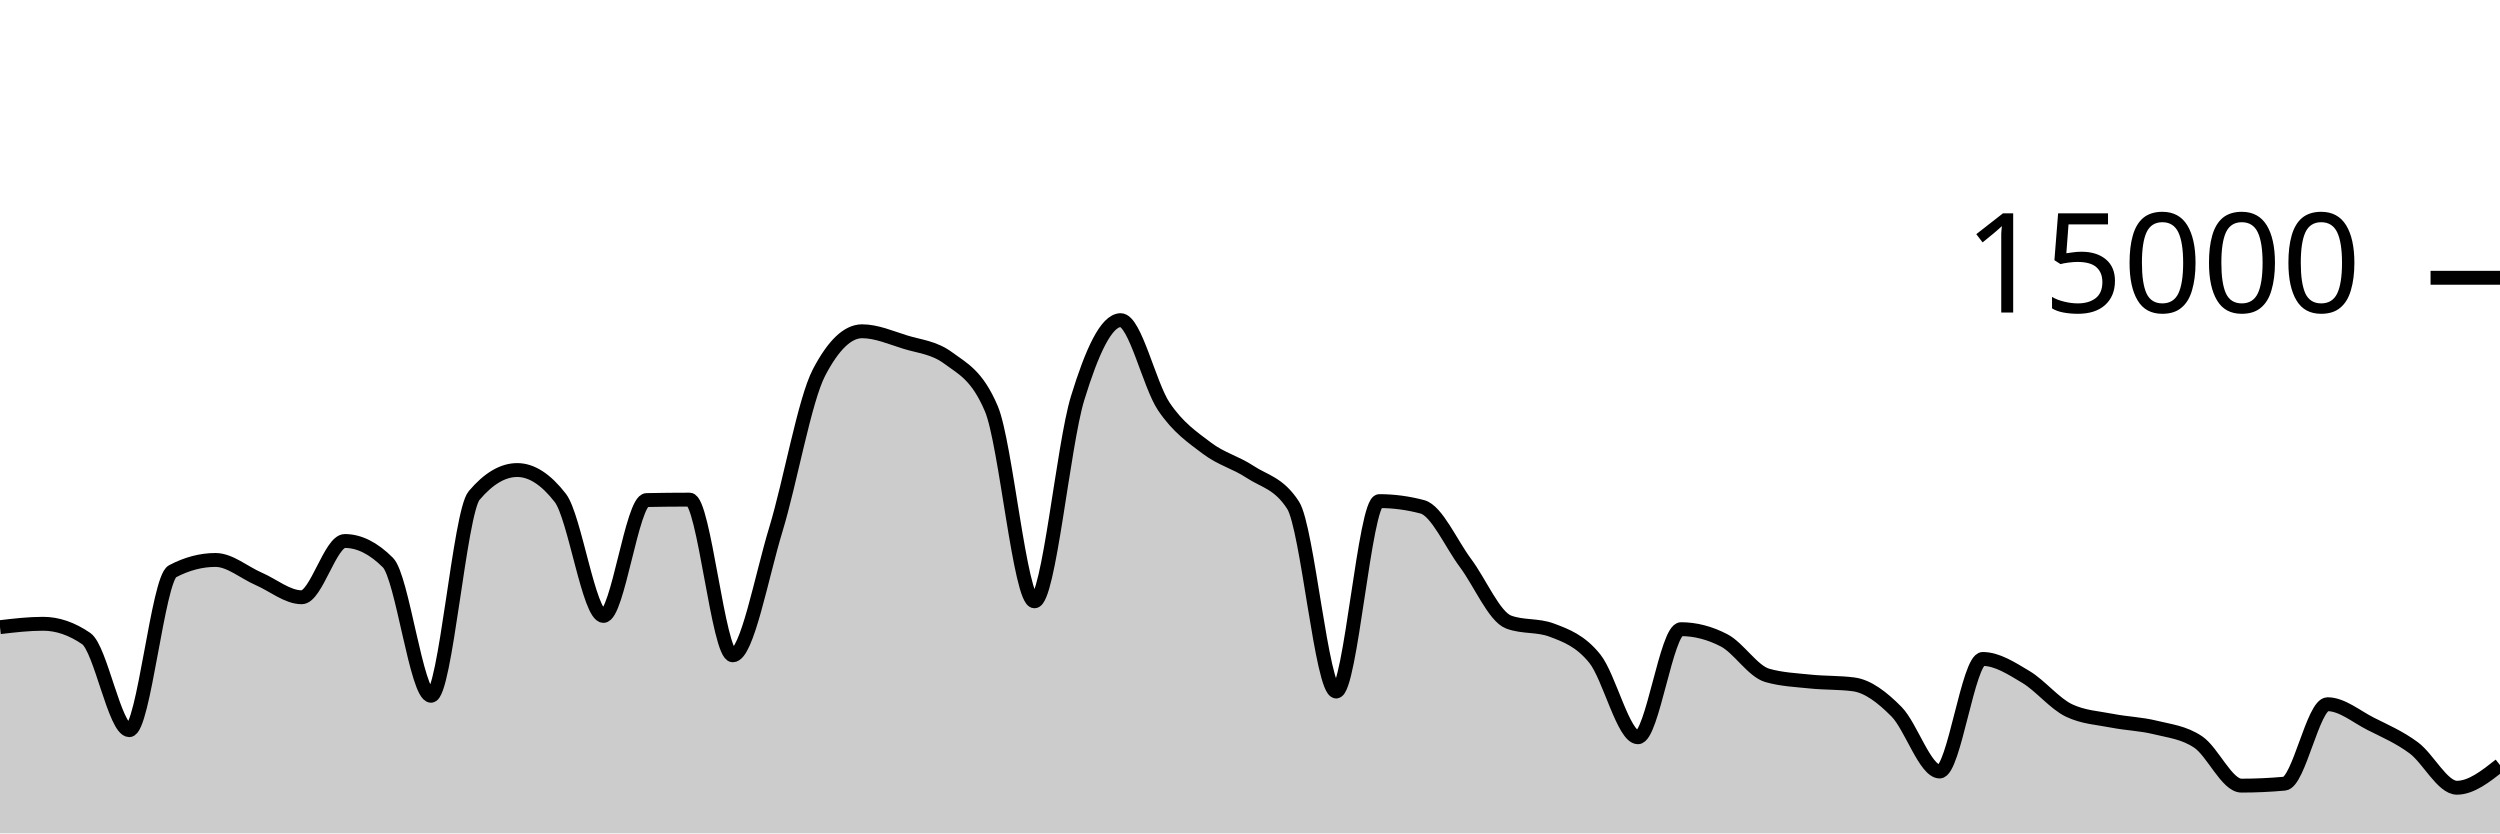
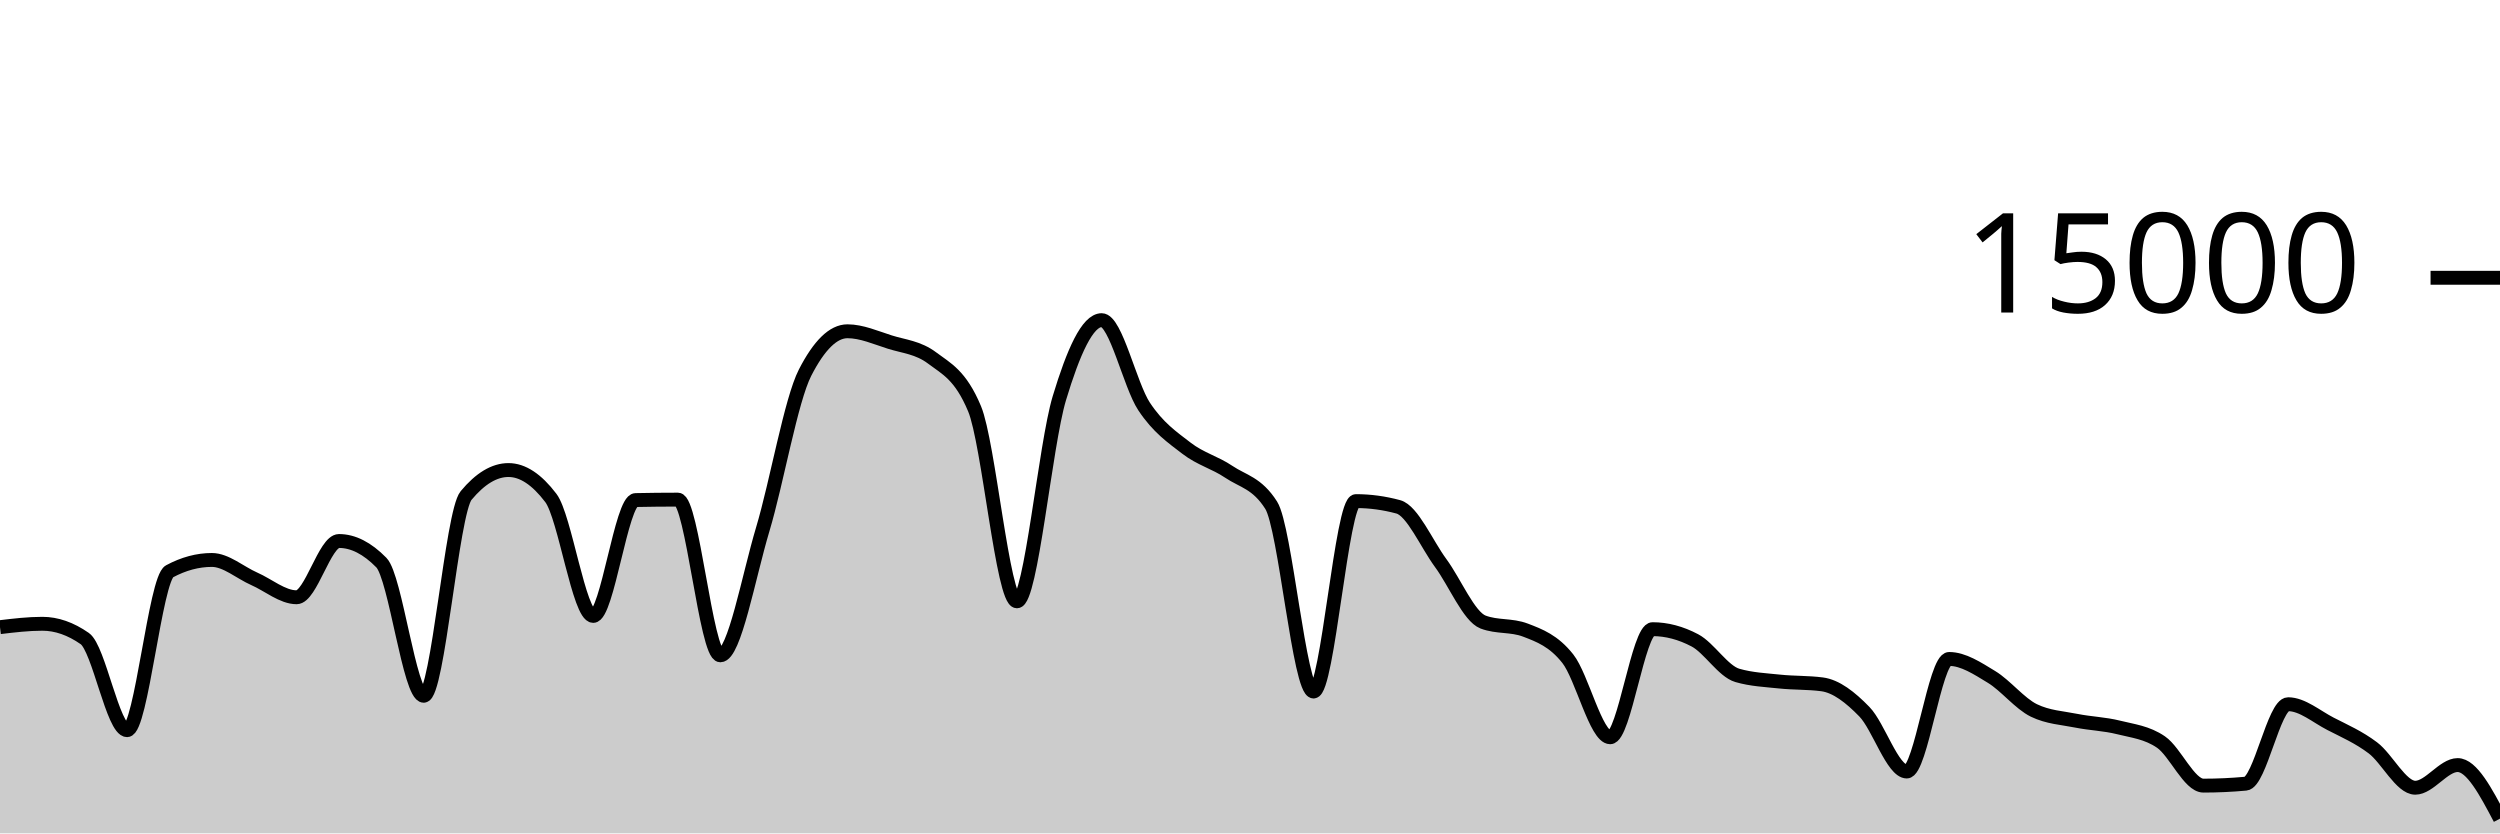
<svg xmlns="http://www.w3.org/2000/svg" viewBox="0 0 180 60">
  <g transform="translate(0,20)">
-     <path class="area" fill="rgba(0, 0, 0, 0.2)" d="M0,25.155C1.034,25.033,2.069,24.912,3.103,24.912C4.138,24.912,5.172,25.267,6.207,25.976C7.241,26.685,8.276,32.573,9.31,32.573C10.345,32.573,11.379,21.682,12.414,21.136C13.448,20.59,14.483,20.317,15.517,20.317C16.552,20.317,17.586,21.227,18.621,21.675C19.655,22.122,20.69,23.003,21.724,23.003C22.759,23.003,23.793,18.952,24.828,18.952C25.862,18.952,26.897,19.47,27.931,20.507C28.966,21.543,30,30.096,31.034,30.096C32.069,30.096,33.103,16.9,34.138,15.677C35.172,14.454,36.207,13.843,37.241,13.843C38.276,13.843,39.31,14.513,40.345,15.853C41.379,17.194,42.414,24.347,43.448,24.347C44.483,24.347,45.517,16.027,46.552,16.005C47.586,15.984,48.621,15.973,49.655,15.973C50.69,15.973,51.724,27.184,52.759,27.184C53.793,27.184,54.828,21.513,55.862,18.12C56.897,14.727,57.931,8.811,58.966,6.827C60,4.843,61.034,3.851,62.069,3.851C63.103,3.851,64.138,4.308,65.172,4.629C66.207,4.951,67.241,5.012,68.276,5.779C69.31,6.545,70.345,6.996,71.379,9.432C72.414,11.868,73.448,23.296,74.483,23.296C75.517,23.296,76.552,12.052,77.586,8.677C78.621,5.303,79.655,3.051,80.69,3.051C81.724,3.051,82.759,7.728,83.793,9.264C84.828,10.8,85.862,11.485,86.897,12.269C87.931,13.054,88.966,13.286,90,13.971C91.034,14.655,92.069,14.772,93.103,16.376C94.138,17.98,95.172,29.789,96.207,29.789C97.241,29.789,98.276,16.08,99.31,16.08C100.345,16.08,101.379,16.218,102.414,16.493C103.448,16.769,104.483,19.156,105.517,20.539C106.552,21.921,107.586,24.399,108.621,24.787C109.655,25.174,110.69,24.98,111.724,25.368C112.759,25.756,113.793,26.138,114.828,27.424C115.862,28.71,116.897,33.083,117.931,33.083C118.966,33.083,120,25.301,121.034,25.301C122.069,25.301,123.103,25.57,124.138,26.107C125.172,26.644,126.207,28.33,127.241,28.627C128.276,28.924,129.31,28.964,130.345,29.072C131.379,29.18,132.414,29.139,133.448,29.272C134.483,29.405,135.517,30.199,136.552,31.245C137.586,32.292,138.621,35.549,139.655,35.549C140.69,35.549,141.724,27.445,142.759,27.445C143.793,27.445,144.828,28.121,145.862,28.739C146.897,29.356,147.931,30.658,148.966,31.152C150,31.646,151.034,31.689,152.069,31.893C153.103,32.097,154.138,32.12,155.172,32.376C156.207,32.632,157.241,32.731,158.276,33.429C159.31,34.128,160.345,36.565,161.379,36.565C162.414,36.565,163.448,36.518,164.483,36.424C165.517,36.33,166.552,30.704,167.586,30.704C168.621,30.704,169.655,31.591,170.69,32.115C171.724,32.638,172.759,33.078,173.793,33.845C174.828,34.612,175.862,36.717,176.897,36.717C177.931,36.717,178.966,35.901,180,35.085L180,40C178.966,40,177.931,40,176.897,40C175.862,40,174.828,40,173.793,40C172.759,40,171.724,40,170.69,40C169.655,40,168.621,40,167.586,40C166.552,40,165.517,40,164.483,40C163.448,40,162.414,40,161.379,40C160.345,40,159.31,40,158.276,40C157.241,40,156.207,40,155.172,40C154.138,40,153.103,40,152.069,40C151.034,40,150,40,148.966,40C147.931,40,146.897,40,145.862,40C144.828,40,143.793,40,142.759,40C141.724,40,140.69,40,139.655,40C138.621,40,137.586,40,136.552,40C135.517,40,134.483,40,133.448,40C132.414,40,131.379,40,130.345,40C129.31,40,128.276,40,127.241,40C126.207,40,125.172,40,124.138,40C123.103,40,122.069,40,121.034,40C120,40,118.966,40,117.931,40C116.897,40,115.862,40,114.828,40C113.793,40,112.759,40,111.724,40C110.69,40,109.655,40,108.621,40C107.586,40,106.552,40,105.517,40C104.483,40,103.448,40,102.414,40C101.379,40,100.345,40,99.31,40C98.276,40,97.241,40,96.207,40C95.172,40,94.138,40,93.103,40C92.069,40,91.034,40,90,40C88.966,40,87.931,40,86.897,40C85.862,40,84.828,40,83.793,40C82.759,40,81.724,40,80.69,40C79.655,40,78.621,40,77.586,40C76.552,40,75.517,40,74.483,40C73.448,40,72.414,40,71.379,40C70.345,40,69.31,40,68.276,40C67.241,40,66.207,40,65.172,40C64.138,40,63.103,40,62.069,40C61.034,40,60,40,58.966,40C57.931,40,56.897,40,55.862,40C54.828,40,53.793,40,52.759,40C51.724,40,50.69,40,49.655,40C48.621,40,47.586,40,46.552,40C45.517,40,44.483,40,43.448,40C42.414,40,41.379,40,40.345,40C39.31,40,38.276,40,37.241,40C36.207,40,35.172,40,34.138,40C33.103,40,32.069,40,31.034,40C30,40,28.966,40,27.931,40C26.897,40,25.862,40,24.828,40C23.793,40,22.759,40,21.724,40C20.69,40,19.655,40,18.621,40C17.586,40,16.552,40,15.517,40C14.483,40,13.448,40,12.414,40C11.379,40,10.345,40,9.31,40C8.276,40,7.241,40,6.207,40C5.172,40,4.138,40,3.103,40C2.069,40,1.034,40,0,40Z" />
-     <path class="line" stroke="black" fill="none" d="M0,25.155C1.034,25.033,2.069,24.912,3.103,24.912C4.138,24.912,5.172,25.267,6.207,25.976C7.241,26.685,8.276,32.573,9.31,32.573C10.345,32.573,11.379,21.682,12.414,21.136C13.448,20.59,14.483,20.317,15.517,20.317C16.552,20.317,17.586,21.227,18.621,21.675C19.655,22.122,20.69,23.003,21.724,23.003C22.759,23.003,23.793,18.952,24.828,18.952C25.862,18.952,26.897,19.47,27.931,20.507C28.966,21.543,30,30.096,31.034,30.096C32.069,30.096,33.103,16.9,34.138,15.677C35.172,14.454,36.207,13.843,37.241,13.843C38.276,13.843,39.31,14.513,40.345,15.853C41.379,17.194,42.414,24.347,43.448,24.347C44.483,24.347,45.517,16.027,46.552,16.005C47.586,15.984,48.621,15.973,49.655,15.973C50.69,15.973,51.724,27.184,52.759,27.184C53.793,27.184,54.828,21.513,55.862,18.12C56.897,14.727,57.931,8.811,58.966,6.827C60,4.843,61.034,3.851,62.069,3.851C63.103,3.851,64.138,4.308,65.172,4.629C66.207,4.951,67.241,5.012,68.276,5.779C69.31,6.545,70.345,6.996,71.379,9.432C72.414,11.868,73.448,23.296,74.483,23.296C75.517,23.296,76.552,12.052,77.586,8.677C78.621,5.303,79.655,3.051,80.69,3.051C81.724,3.051,82.759,7.728,83.793,9.264C84.828,10.8,85.862,11.485,86.897,12.269C87.931,13.054,88.966,13.286,90,13.971C91.034,14.655,92.069,14.772,93.103,16.376C94.138,17.98,95.172,29.789,96.207,29.789C97.241,29.789,98.276,16.08,99.31,16.08C100.345,16.08,101.379,16.218,102.414,16.493C103.448,16.769,104.483,19.156,105.517,20.539C106.552,21.921,107.586,24.399,108.621,24.787C109.655,25.174,110.69,24.98,111.724,25.368C112.759,25.756,113.793,26.138,114.828,27.424C115.862,28.71,116.897,33.083,117.931,33.083C118.966,33.083,120,25.301,121.034,25.301C122.069,25.301,123.103,25.57,124.138,26.107C125.172,26.644,126.207,28.33,127.241,28.627C128.276,28.924,129.31,28.964,130.345,29.072C131.379,29.18,132.414,29.139,133.448,29.272C134.483,29.405,135.517,30.199,136.552,31.245C137.586,32.292,138.621,35.549,139.655,35.549C140.69,35.549,141.724,27.445,142.759,27.445C143.793,27.445,144.828,28.121,145.862,28.739C146.897,29.356,147.931,30.658,148.966,31.152C150,31.646,151.034,31.689,152.069,31.893C153.103,32.097,154.138,32.12,155.172,32.376C156.207,32.632,157.241,32.731,158.276,33.429C159.31,34.128,160.345,36.565,161.379,36.565C162.414,36.565,163.448,36.518,164.483,36.424C165.517,36.33,166.552,30.704,167.586,30.704C168.621,30.704,169.655,31.591,170.69,32.115C171.724,32.638,172.759,33.078,173.793,33.845C174.828,34.612,175.862,36.717,176.897,36.717C177.931,36.717,178.966,35.901,180,35.085" />
+     <path class="area" fill="rgba(0, 0, 0, 0.2)" d="M0,25.155C1.017,25.033,2.034,24.912,3.051,24.912C4.068,24.912,5.085,25.267,6.102,25.976C7.119,26.685,8.136,32.573,9.153,32.573C10.169,32.573,11.186,21.682,12.203,21.136C13.22,20.59,14.237,20.317,15.254,20.317C16.271,20.317,17.288,21.227,18.305,21.675C19.322,22.122,20.339,23.003,21.356,23.003C22.373,23.003,23.39,18.952,24.407,18.952C25.424,18.952,26.441,19.47,27.458,20.507C28.475,21.543,29.492,30.096,30.508,30.096C31.525,30.096,32.542,16.9,33.559,15.677C34.576,14.454,35.593,13.843,36.61,13.843C37.627,13.843,38.644,14.513,39.661,15.853C40.678,17.194,41.695,24.347,42.712,24.347C43.729,24.347,44.746,16.027,45.763,16.005C46.78,15.984,47.797,15.973,48.814,15.973C49.831,15.973,50.847,27.184,51.864,27.184C52.881,27.184,53.898,21.513,54.915,18.12C55.932,14.727,56.949,8.811,57.966,6.827C58.983,4.843,60,3.851,61.017,3.851C62.034,3.851,63.051,4.308,64.068,4.629C65.085,4.951,66.102,5.012,67.119,5.779C68.136,6.545,69.153,6.996,70.169,9.432C71.186,11.868,72.203,23.296,73.22,23.296C74.237,23.296,75.254,12.052,76.271,8.677C77.288,5.303,78.305,3.051,79.322,3.051C80.339,3.051,81.356,7.728,82.373,9.264C83.39,10.8,84.407,11.485,85.424,12.269C86.441,13.054,87.458,13.286,88.475,13.971C89.492,14.655,90.508,14.772,91.525,16.376C92.542,17.98,93.559,29.789,94.576,29.789C95.593,29.789,96.61,16.08,97.627,16.08C98.644,16.08,99.661,16.218,100.678,16.493C101.695,16.769,102.712,19.156,103.729,20.539C104.746,21.921,105.763,24.399,106.78,24.787C107.797,25.174,108.814,24.98,109.831,25.368C110.847,25.756,111.864,26.138,112.881,27.424C113.898,28.71,114.915,33.083,115.932,33.083C116.949,33.083,117.966,25.301,118.983,25.301C120,25.301,121.017,25.57,122.034,26.107C123.051,26.644,124.068,28.33,125.085,28.627C126.102,28.924,127.119,28.964,128.136,29.072C129.153,29.18,130.169,29.139,131.186,29.272C132.203,29.405,133.22,30.199,134.237,31.245C135.254,32.292,136.271,35.549,137.288,35.549C138.305,35.549,139.322,27.445,140.339,27.445C141.356,27.445,142.373,28.121,143.39,28.739C144.407,29.356,145.424,30.658,146.441,31.152C147.458,31.646,148.475,31.689,149.492,31.893C150.508,32.097,151.525,32.12,152.542,32.376C153.559,32.632,154.576,32.731,155.593,33.429C156.61,34.128,157.627,36.565,158.644,36.565C159.661,36.565,160.678,36.518,161.695,36.424C162.712,36.33,163.729,30.704,164.746,30.704C165.763,30.704,166.78,31.591,167.797,32.115C168.814,32.638,169.831,33.078,170.847,33.845C171.864,34.612,172.881,36.717,173.898,36.717C174.915,36.717,175.932,35.085,176.949,35.085C177.966,35.085,178.983,37.013,180,38.941L180,40C178.983,40,177.966,40,176.949,40C175.932,40,174.915,40,173.898,40C172.881,40,171.864,40,170.847,40C169.831,40,168.814,40,167.797,40C166.78,40,165.763,40,164.746,40C163.729,40,162.712,40,161.695,40C160.678,40,159.661,40,158.644,40C157.627,40,156.61,40,155.593,40C154.576,40,153.559,40,152.542,40C151.525,40,150.508,40,149.492,40C148.475,40,147.458,40,146.441,40C145.424,40,144.407,40,143.39,40C142.373,40,141.356,40,140.339,40C139.322,40,138.305,40,137.288,40C136.271,40,135.254,40,134.237,40C133.22,40,132.203,40,131.186,40C130.169,40,129.153,40,128.136,40C127.119,40,126.102,40,125.085,40C124.068,40,123.051,40,122.034,40C121.017,40,120,40,118.983,40C117.966,40,116.949,40,115.932,40C114.915,40,113.898,40,112.881,40C111.864,40,110.847,40,109.831,40C108.814,40,107.797,40,106.78,40C105.763,40,104.746,40,103.729,40C102.712,40,101.695,40,100.678,40C99.661,40,98.644,40,97.627,40C96.61,40,95.593,40,94.576,40C93.559,40,92.542,40,91.525,40C90.508,40,89.492,40,88.475,40C87.458,40,86.441,40,85.424,40C84.407,40,83.39,40,82.373,40C81.356,40,80.339,40,79.322,40C78.305,40,77.288,40,76.271,40C75.254,40,74.237,40,73.22,40C72.203,40,71.186,40,70.169,40C69.153,40,68.136,40,67.119,40C66.102,40,65.085,40,64.068,40C63.051,40,62.034,40,61.017,40C60,40,58.983,40,57.966,40C56.949,40,55.932,40,54.915,40C53.898,40,52.881,40,51.864,40C50.847,40,49.831,40,48.814,40C47.797,40,46.78,40,45.763,40C44.746,40,43.729,40,42.712,40C41.695,40,40.678,40,39.661,40C38.644,40,37.627,40,36.61,40C35.593,40,34.576,40,33.559,40C32.542,40,31.525,40,30.508,40C29.492,40,28.475,40,27.458,40C26.441,40,25.424,40,24.407,40C23.39,40,22.373,40,21.356,40C20.339,40,19.322,40,18.305,40C17.288,40,16.271,40,15.254,40C14.237,40,13.22,40,12.203,40C11.186,40,10.169,40,9.153,40C8.136,40,7.119,40,6.102,40C5.085,40,4.068,40,3.051,40C2.034,40,1.017,40,0,40Z" />
+     <path class="line" stroke="black" fill="none" d="M0,25.155C1.017,25.033,2.034,24.912,3.051,24.912C4.068,24.912,5.085,25.267,6.102,25.976C7.119,26.685,8.136,32.573,9.153,32.573C10.169,32.573,11.186,21.682,12.203,21.136C13.22,20.59,14.237,20.317,15.254,20.317C16.271,20.317,17.288,21.227,18.305,21.675C19.322,22.122,20.339,23.003,21.356,23.003C22.373,23.003,23.39,18.952,24.407,18.952C25.424,18.952,26.441,19.47,27.458,20.507C28.475,21.543,29.492,30.096,30.508,30.096C31.525,30.096,32.542,16.9,33.559,15.677C34.576,14.454,35.593,13.843,36.61,13.843C37.627,13.843,38.644,14.513,39.661,15.853C40.678,17.194,41.695,24.347,42.712,24.347C43.729,24.347,44.746,16.027,45.763,16.005C46.78,15.984,47.797,15.973,48.814,15.973C49.831,15.973,50.847,27.184,51.864,27.184C52.881,27.184,53.898,21.513,54.915,18.12C55.932,14.727,56.949,8.811,57.966,6.827C58.983,4.843,60,3.851,61.017,3.851C62.034,3.851,63.051,4.308,64.068,4.629C65.085,4.951,66.102,5.012,67.119,5.779C68.136,6.545,69.153,6.996,70.169,9.432C71.186,11.868,72.203,23.296,73.22,23.296C74.237,23.296,75.254,12.052,76.271,8.677C77.288,5.303,78.305,3.051,79.322,3.051C80.339,3.051,81.356,7.728,82.373,9.264C83.39,10.8,84.407,11.485,85.424,12.269C86.441,13.054,87.458,13.286,88.475,13.971C89.492,14.655,90.508,14.772,91.525,16.376C92.542,17.98,93.559,29.789,94.576,29.789C95.593,29.789,96.61,16.08,97.627,16.08C98.644,16.08,99.661,16.218,100.678,16.493C101.695,16.769,102.712,19.156,103.729,20.539C104.746,21.921,105.763,24.399,106.78,24.787C107.797,25.174,108.814,24.98,109.831,25.368C110.847,25.756,111.864,26.138,112.881,27.424C113.898,28.71,114.915,33.083,115.932,33.083C116.949,33.083,117.966,25.301,118.983,25.301C120,25.301,121.017,25.57,122.034,26.107C123.051,26.644,124.068,28.33,125.085,28.627C126.102,28.924,127.119,28.964,128.136,29.072C129.153,29.18,130.169,29.139,131.186,29.272C132.203,29.405,133.22,30.199,134.237,31.245C135.254,32.292,136.271,35.549,137.288,35.549C138.305,35.549,139.322,27.445,140.339,27.445C141.356,27.445,142.373,28.121,143.39,28.739C144.407,29.356,145.424,30.658,146.441,31.152C147.458,31.646,148.475,31.689,149.492,31.893C150.508,32.097,151.525,32.12,152.542,32.376C153.559,32.632,154.576,32.731,155.593,33.429C156.61,34.128,157.627,36.565,158.644,36.565C159.661,36.565,160.678,36.518,161.695,36.424C162.712,36.33,163.729,30.704,164.746,30.704C165.763,30.704,166.78,31.591,167.797,32.115C168.814,32.638,169.831,33.078,170.847,33.845C171.864,34.612,172.881,36.717,173.898,36.717C174.915,36.717,175.932,35.085,176.949,35.085C177.966,35.085,178.983,37.013,180,38.941" />
    <path class="axis-ceiling" stroke-width="1" stroke="black" fill="none" d="M175,0L180,0" />
    <text class="axis-ceiling-label" font-family="sans-serif" text-anchor="end" font-size="10px" x="170" y="2.5">15000</text>
  </g>
</svg>
